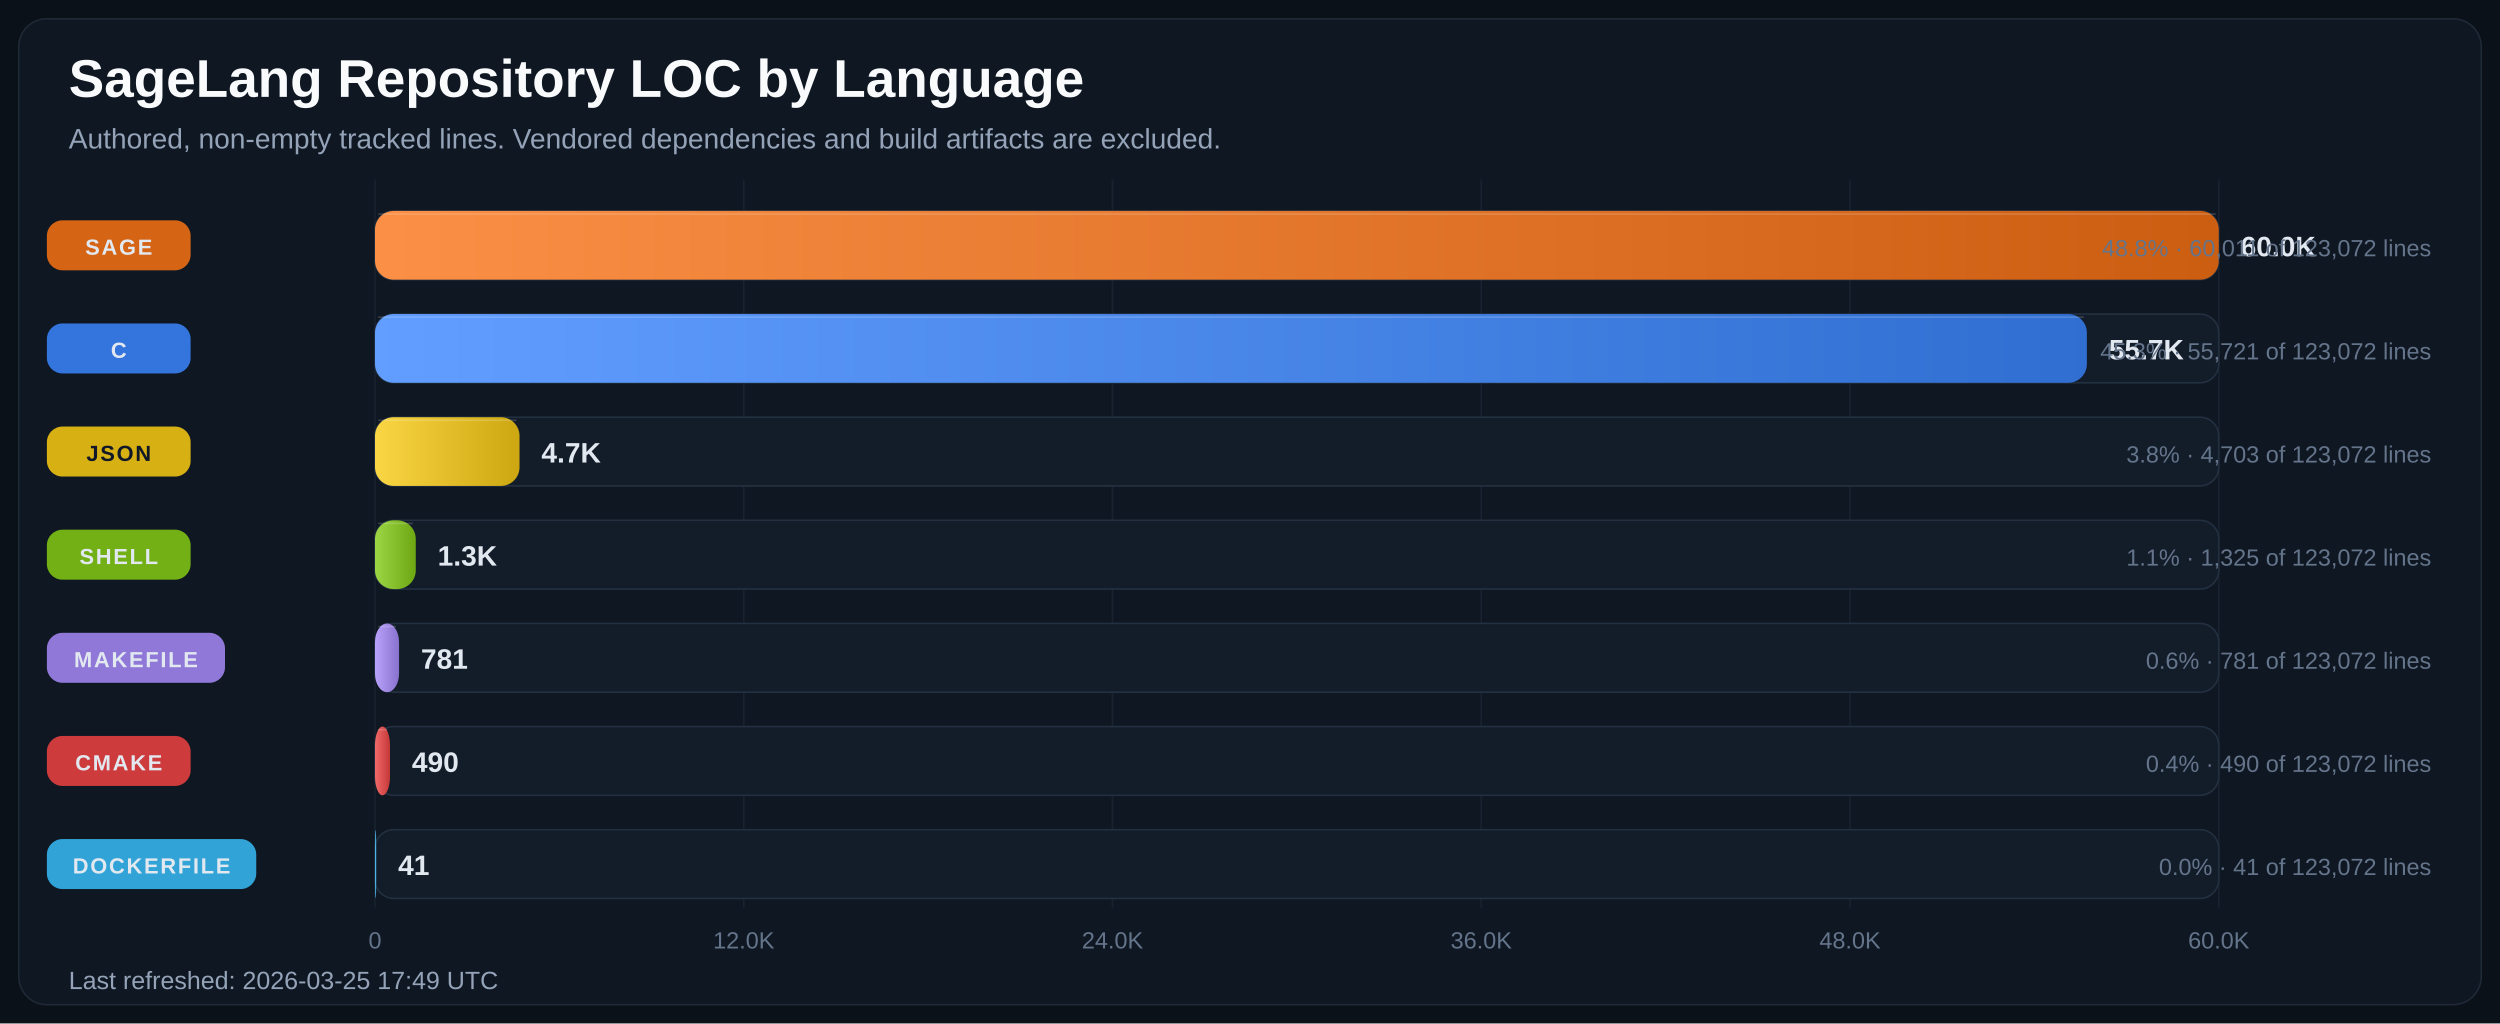
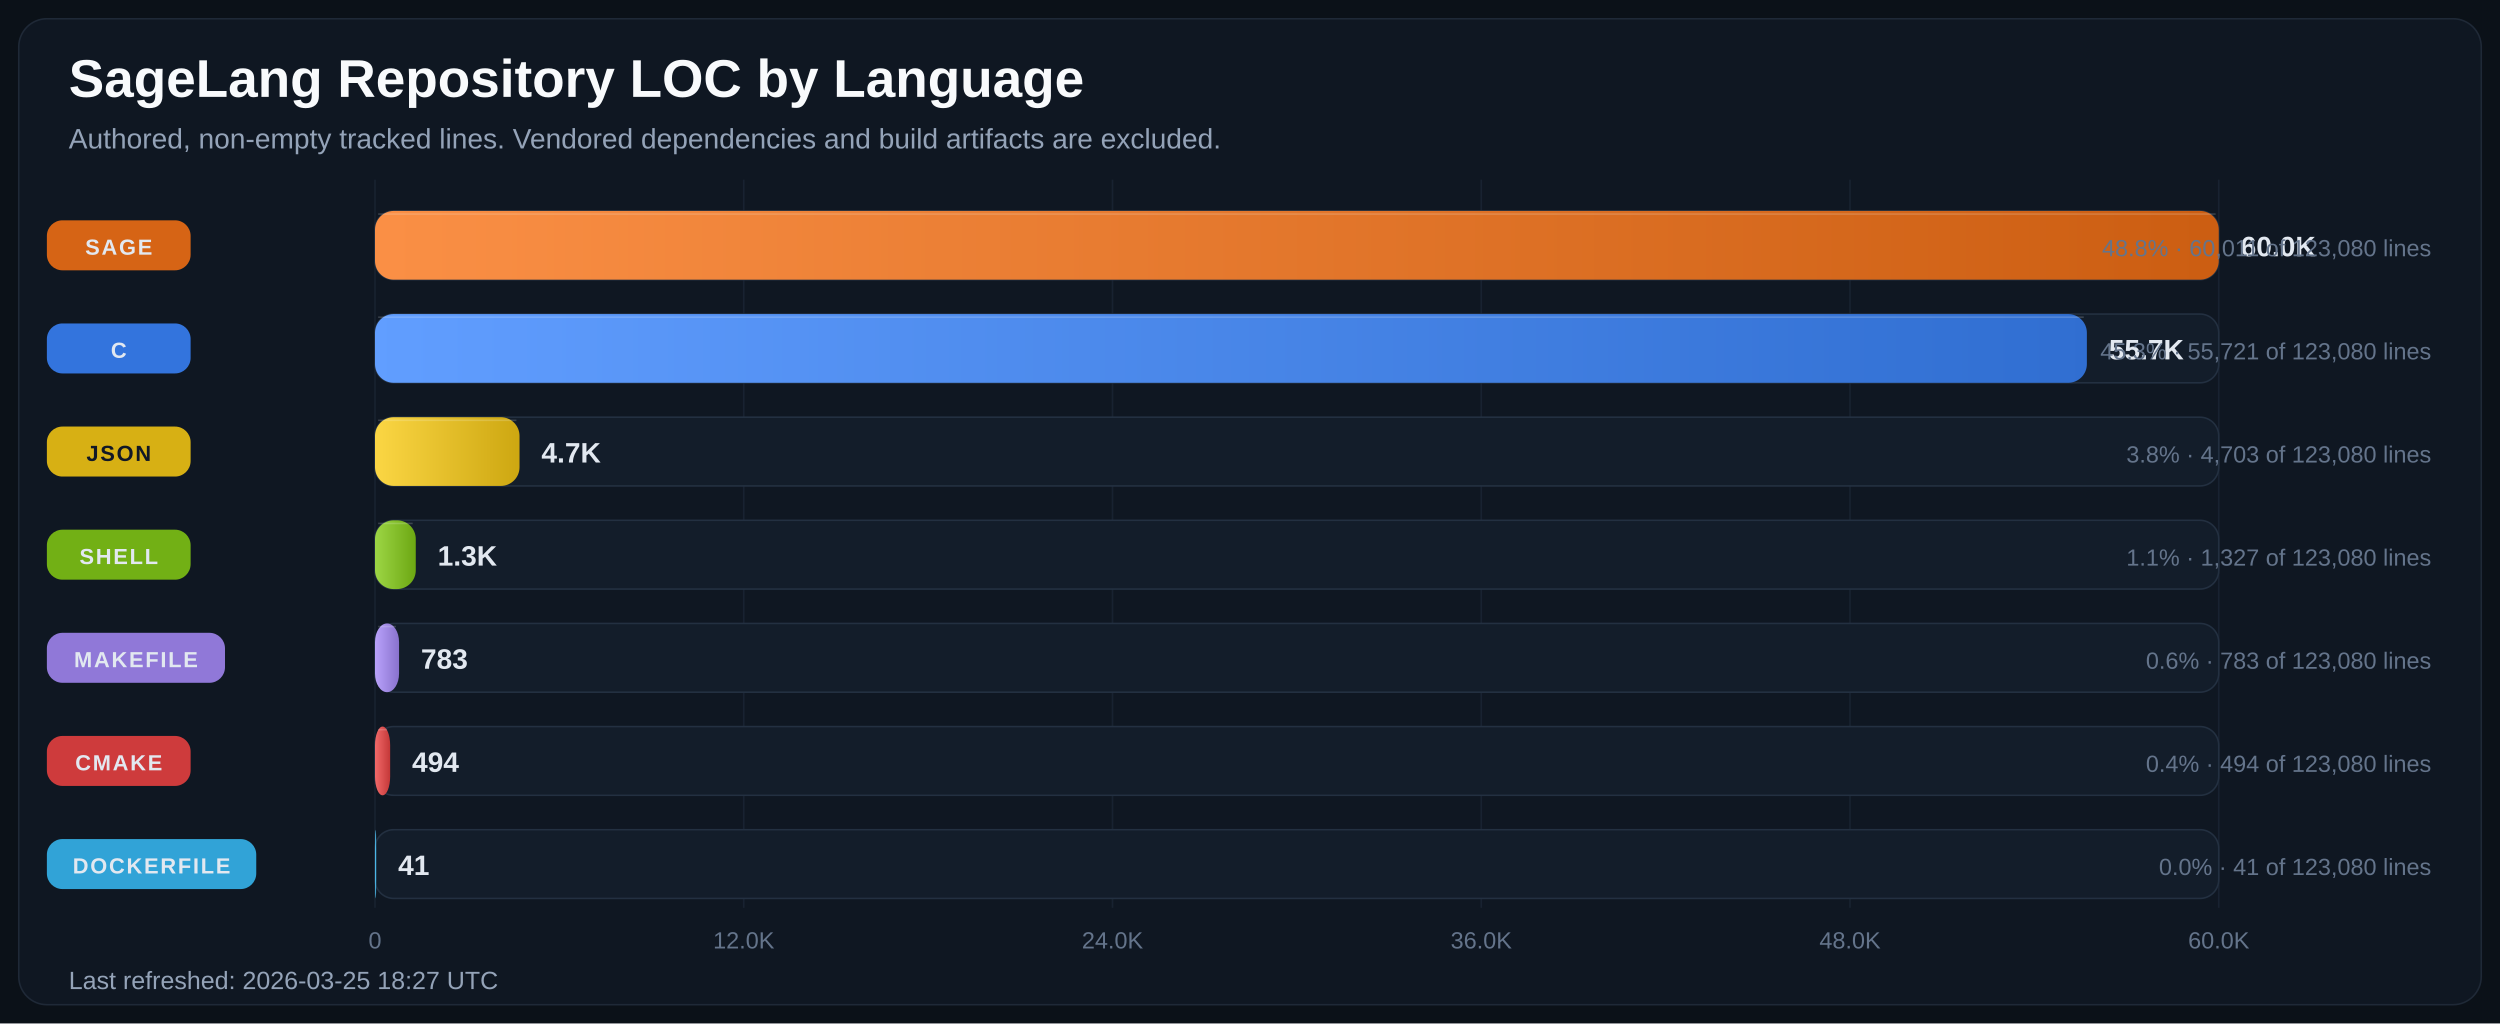
<svg xmlns="http://www.w3.org/2000/svg" width="1600" height="655" viewBox="0 0 1600 655" role="img" aria-labelledby="title desc">
  <defs>
    <linearGradient id="bar-gradient-0" x1="0%" y1="0%" x2="100%" y2="0%">
      <stop offset="0%" stop-color="#FA8F45" />
      <stop offset="100%" stop-color="#CC5E12" />
    </linearGradient>
    <linearGradient id="bar-gradient-1" x1="0%" y1="0%" x2="100%" y2="0%">
      <stop offset="0%" stop-color="#619EFF" />
      <stop offset="100%" stop-color="#306ED1" />
    </linearGradient>
    <linearGradient id="bar-gradient-2" x1="0%" y1="0%" x2="100%" y2="0%">
      <stop offset="0%" stop-color="#FBD644" />
      <stop offset="100%" stop-color="#CDA711" />
    </linearGradient>
    <linearGradient id="bar-gradient-3" x1="0%" y1="0%" x2="100%" y2="0%">
      <stop offset="0%" stop-color="#9DD645" />
      <stop offset="100%" stop-color="#6CA712" />
    </linearGradient>
    <linearGradient id="bar-gradient-4" x1="0%" y1="0%" x2="100%" y2="0%">
      <stop offset="0%" stop-color="#B9A2FB" />
      <stop offset="100%" stop-color="#8972CD" />
    </linearGradient>
    <linearGradient id="bar-gradient-5" x1="0%" y1="0%" x2="100%" y2="0%">
      <stop offset="0%" stop-color="#F26969" />
      <stop offset="100%" stop-color="#C43838" />
    </linearGradient>
    <linearGradient id="bar-gradient-6" x1="0%" y1="0%" x2="100%" y2="0%">
      <stop offset="0%" stop-color="#60CAF9" />
      <stop offset="100%" stop-color="#2E9BCB" />
    </linearGradient>
  </defs>
  <rect width="100%" height="100%" fill="#0B1118" />
  <rect x="12" y="12" width="1576" height="631" rx="18" fill="#0F1722" stroke="#1F2937" />
  <text x="44" y="62" fill="#F8FAFC" font-size="34" font-family="Segoe UI, Arial, sans-serif" font-weight="700">SageLang Repository LOC by Language</text>
  <text x="44" y="95" fill="#94A3B8" font-size="18" font-family="Segoe UI, Arial, sans-serif">Authored, non-empty tracked lines. Vendored dependencies and build artifacts are excluded.</text>
  <line x1="240.0" y1="115" x2="240.0" y2="581" stroke="#182231" stroke-width="1" />
  <text x="240.0" y="607" text-anchor="middle" fill="#64748B" font-size="15" font-family="Segoe UI, Arial, sans-serif">0</text>
  <line x1="476.0" y1="115" x2="476.0" y2="581" stroke="#182231" stroke-width="1" />
  <text x="476.0" y="607" text-anchor="middle" fill="#64748B" font-size="15" font-family="Segoe UI, Arial, sans-serif">12.0K</text>
  <line x1="712.0" y1="115" x2="712.0" y2="581" stroke="#182231" stroke-width="1" />
  <text x="712.0" y="607" text-anchor="middle" fill="#64748B" font-size="15" font-family="Segoe UI, Arial, sans-serif">24.0K</text>
  <line x1="948.0" y1="115" x2="948.0" y2="581" stroke="#182231" stroke-width="1" />
  <text x="948.0" y="607" text-anchor="middle" fill="#64748B" font-size="15" font-family="Segoe UI, Arial, sans-serif">36.0K</text>
  <line x1="1184.0" y1="115" x2="1184.0" y2="581" stroke="#182231" stroke-width="1" />
  <text x="1184.0" y="607" text-anchor="middle" fill="#64748B" font-size="15" font-family="Segoe UI, Arial, sans-serif">48.0K</text>
  <line x1="1420.0" y1="115" x2="1420.0" y2="581" stroke="#182231" stroke-width="1" />
  <text x="1420.0" y="607" text-anchor="middle" fill="#64748B" font-size="15" font-family="Segoe UI, Arial, sans-serif">60.0K</text>
  <rect x="30" y="141.0" width="92" height="32" rx="10" fill="#E06814" opacity="0.95" />
  <text x="76.0" y="163.0" text-anchor="middle" fill="#E2E8F0" font-size="14" font-family="Segoe UI, Arial, sans-serif" font-weight="700" letter-spacing="1.1">SAGE</text>
  <rect x="240" y="135" width="1180" height="44" rx="12" fill="#131D2A" stroke="#233041" />
  <rect x="240" y="135" width="1180.0" height="44" rx="12" fill="url(#bar-gradient-0)" />
  <line x1="242.0" y1="137.0" x2="1418.0" y2="137.0" stroke="#F8FAFC" stroke-opacity="0.18" />
  <text x="1434.0" y="164.0" fill="#E2E8F0" font-size="18" font-family="Segoe UI, Arial, sans-serif" font-weight="700">60.0K</text>
-   <text x="1556" y="164.0" text-anchor="end" fill="#64748B" font-size="15" font-family="Segoe UI, Arial, sans-serif">48.8% · 60,011 of 123,072 lines</text>
+   <text x="1556" y="164.0" text-anchor="end" fill="#64748B" font-size="15" font-family="Segoe UI, Arial, sans-serif">48.8% · 60,011 of 123,080 lines</text>
  <rect x="30" y="207.0" width="92" height="32" rx="10" fill="#3479E6" opacity="0.95" />
  <text x="76.0" y="229.0" text-anchor="middle" fill="#E2E8F0" font-size="14" font-family="Segoe UI, Arial, sans-serif" font-weight="700" letter-spacing="1.1">C</text>
  <rect x="240" y="201" width="1180" height="44" rx="12" fill="#131D2A" stroke="#233041" />
  <rect x="240" y="201" width="1095.6" height="44" rx="12" fill="url(#bar-gradient-1)" />
  <line x1="242.0" y1="203.0" x2="1333.6" y2="203.0" stroke="#F8FAFC" stroke-opacity="0.18" />
  <text x="1349.6" y="230.0" fill="#E2E8F0" font-size="18" font-family="Segoe UI, Arial, sans-serif" font-weight="700">55.7K</text>
-   <text x="1556" y="230.0" text-anchor="end" fill="#64748B" font-size="15" font-family="Segoe UI, Arial, sans-serif">45.3% · 55,721 of 123,072 lines</text>
+   <text x="1556" y="230.0" text-anchor="end" fill="#64748B" font-size="15" font-family="Segoe UI, Arial, sans-serif">45.3% · 55,721 of 123,080 lines</text>
  <rect x="30" y="273.0" width="92" height="32" rx="10" fill="#E1B813" opacity="0.95" />
  <text x="76.0" y="295.0" text-anchor="middle" fill="#111827" font-size="14" font-family="Segoe UI, Arial, sans-serif" font-weight="700" letter-spacing="1.1">JSON</text>
  <rect x="240" y="267" width="1180" height="44" rx="12" fill="#131D2A" stroke="#233041" />
  <rect x="240" y="267" width="92.5" height="44" rx="12" fill="url(#bar-gradient-2)" />
  <line x1="242.0" y1="269.0" x2="330.5" y2="269.0" stroke="#F8FAFC" stroke-opacity="0.18" />
  <text x="346.5" y="296.0" fill="#E2E8F0" font-size="18" font-family="Segoe UI, Arial, sans-serif" font-weight="700">4.7K</text>
-   <text x="1556" y="296.0" text-anchor="end" fill="#64748B" font-size="15" font-family="Segoe UI, Arial, sans-serif">3.8% · 4,703 of 123,072 lines</text>
+   <text x="1556" y="296.0" text-anchor="end" fill="#64748B" font-size="15" font-family="Segoe UI, Arial, sans-serif">3.8% · 4,703 of 123,080 lines</text>
  <rect x="30" y="339.0" width="92" height="32" rx="10" fill="#77B814" opacity="0.95" />
  <text x="76.0" y="361.0" text-anchor="middle" fill="#E2E8F0" font-size="14" font-family="Segoe UI, Arial, sans-serif" font-weight="700" letter-spacing="1.1">SHELL</text>
  <rect x="240" y="333" width="1180" height="44" rx="12" fill="#131D2A" stroke="#233041" />
  <rect x="240" y="333" width="26.1" height="44" rx="12" fill="url(#bar-gradient-3)" />
  <line x1="242.0" y1="335.0" x2="264.1" y2="335.0" stroke="#F8FAFC" stroke-opacity="0.18" />
  <text x="280.1" y="362.0" fill="#E2E8F0" font-size="18" font-family="Segoe UI, Arial, sans-serif" font-weight="700">1.3K</text>
-   <text x="1556" y="362.0" text-anchor="end" fill="#64748B" font-size="15" font-family="Segoe UI, Arial, sans-serif">1.1% · 1,325 of 123,072 lines</text>
+   <text x="1556" y="362.0" text-anchor="end" fill="#64748B" font-size="15" font-family="Segoe UI, Arial, sans-serif">1.1% · 1,327 of 123,080 lines</text>
  <rect x="30" y="405.0" width="114" height="32" rx="10" fill="#967DE1" opacity="0.95" />
  <text x="87.0" y="427.0" text-anchor="middle" fill="#E2E8F0" font-size="14" font-family="Segoe UI, Arial, sans-serif" font-weight="700" letter-spacing="1.1">MAKEFILE</text>
  <rect x="240" y="399" width="1180" height="44" rx="12" fill="#131D2A" stroke="#233041" />
  <rect x="240" y="399" width="15.4" height="44" rx="12" fill="url(#bar-gradient-4)" />
  <line x1="242.0" y1="401.0" x2="253.4" y2="401.0" stroke="#F8FAFC" stroke-opacity="0.18" />
-   <text x="269.4" y="428.0" fill="#E2E8F0" font-size="18" font-family="Segoe UI, Arial, sans-serif" font-weight="700">781</text>
-   <text x="1556" y="428.0" text-anchor="end" fill="#64748B" font-size="15" font-family="Segoe UI, Arial, sans-serif">0.6% · 781 of 123,072 lines</text>
+   <text x="269.4" y="428.0" fill="#E2E8F0" font-size="18" font-family="Segoe UI, Arial, sans-serif" font-weight="700">783</text>
+   <text x="1556" y="428.0" text-anchor="end" fill="#64748B" font-size="15" font-family="Segoe UI, Arial, sans-serif">0.6% · 783 of 123,080 lines</text>
  <rect x="30" y="471.0" width="92" height="32" rx="10" fill="#D73D3D" opacity="0.95" />
  <text x="76.0" y="493.0" text-anchor="middle" fill="#E2E8F0" font-size="14" font-family="Segoe UI, Arial, sans-serif" font-weight="700" letter-spacing="1.1">CMAKE</text>
  <rect x="240" y="465" width="1180" height="44" rx="12" fill="#131D2A" stroke="#233041" />
-   <rect x="240" y="465" width="9.6" height="44" rx="12" fill="url(#bar-gradient-5)" />
-   <line x1="242.0" y1="467.0" x2="247.6" y2="467.0" stroke="#F8FAFC" stroke-opacity="0.18" />
-   <text x="263.6" y="494.0" fill="#E2E8F0" font-size="18" font-family="Segoe UI, Arial, sans-serif" font-weight="700">490</text>
-   <text x="1556" y="494.0" text-anchor="end" fill="#64748B" font-size="15" font-family="Segoe UI, Arial, sans-serif">0.4% · 490 of 123,072 lines</text>
+   <rect x="240" y="465" width="9.7" height="44" rx="12" fill="url(#bar-gradient-5)" />
+   <line x1="242.0" y1="467.0" x2="247.7" y2="467.0" stroke="#F8FAFC" stroke-opacity="0.18" />
+   <text x="263.7" y="494.0" fill="#E2E8F0" font-size="18" font-family="Segoe UI, Arial, sans-serif" font-weight="700">494</text>
+   <text x="1556" y="494.0" text-anchor="end" fill="#64748B" font-size="15" font-family="Segoe UI, Arial, sans-serif">0.4% · 494 of 123,080 lines</text>
  <rect x="30" y="537.0" width="134" height="32" rx="10" fill="#32AADF" opacity="0.95" />
  <text x="97.0" y="559.0" text-anchor="middle" fill="#E2E8F0" font-size="14" font-family="Segoe UI, Arial, sans-serif" font-weight="700" letter-spacing="1.1">DOCKERFILE</text>
  <rect x="240" y="531" width="1180" height="44" rx="12" fill="#131D2A" stroke="#233041" />
  <rect x="240" y="531" width="0.8" height="44" rx="12" fill="url(#bar-gradient-6)" />
  <line x1="242.0" y1="533.0" x2="242.0" y2="533.0" stroke="#F8FAFC" stroke-opacity="0.18" />
  <text x="254.8" y="560.0" fill="#E2E8F0" font-size="18" font-family="Segoe UI, Arial, sans-serif" font-weight="700">41</text>
-   <text x="1556" y="560.0" text-anchor="end" fill="#64748B" font-size="15" font-family="Segoe UI, Arial, sans-serif">0.0% · 41 of 123,072 lines</text>
-   <text x="44" y="633" fill="#94A3B8" font-size="16" font-family="Segoe UI, Arial, sans-serif">Last refreshed: 2026-03-25 17:49 UTC</text>
+   <text x="1556" y="560.0" text-anchor="end" fill="#64748B" font-size="15" font-family="Segoe UI, Arial, sans-serif">0.0% · 41 of 123,080 lines</text>
+   <text x="44" y="633" fill="#94A3B8" font-size="16" font-family="Segoe UI, Arial, sans-serif">Last refreshed: 2026-03-25 18:27 UTC</text>
</svg>
